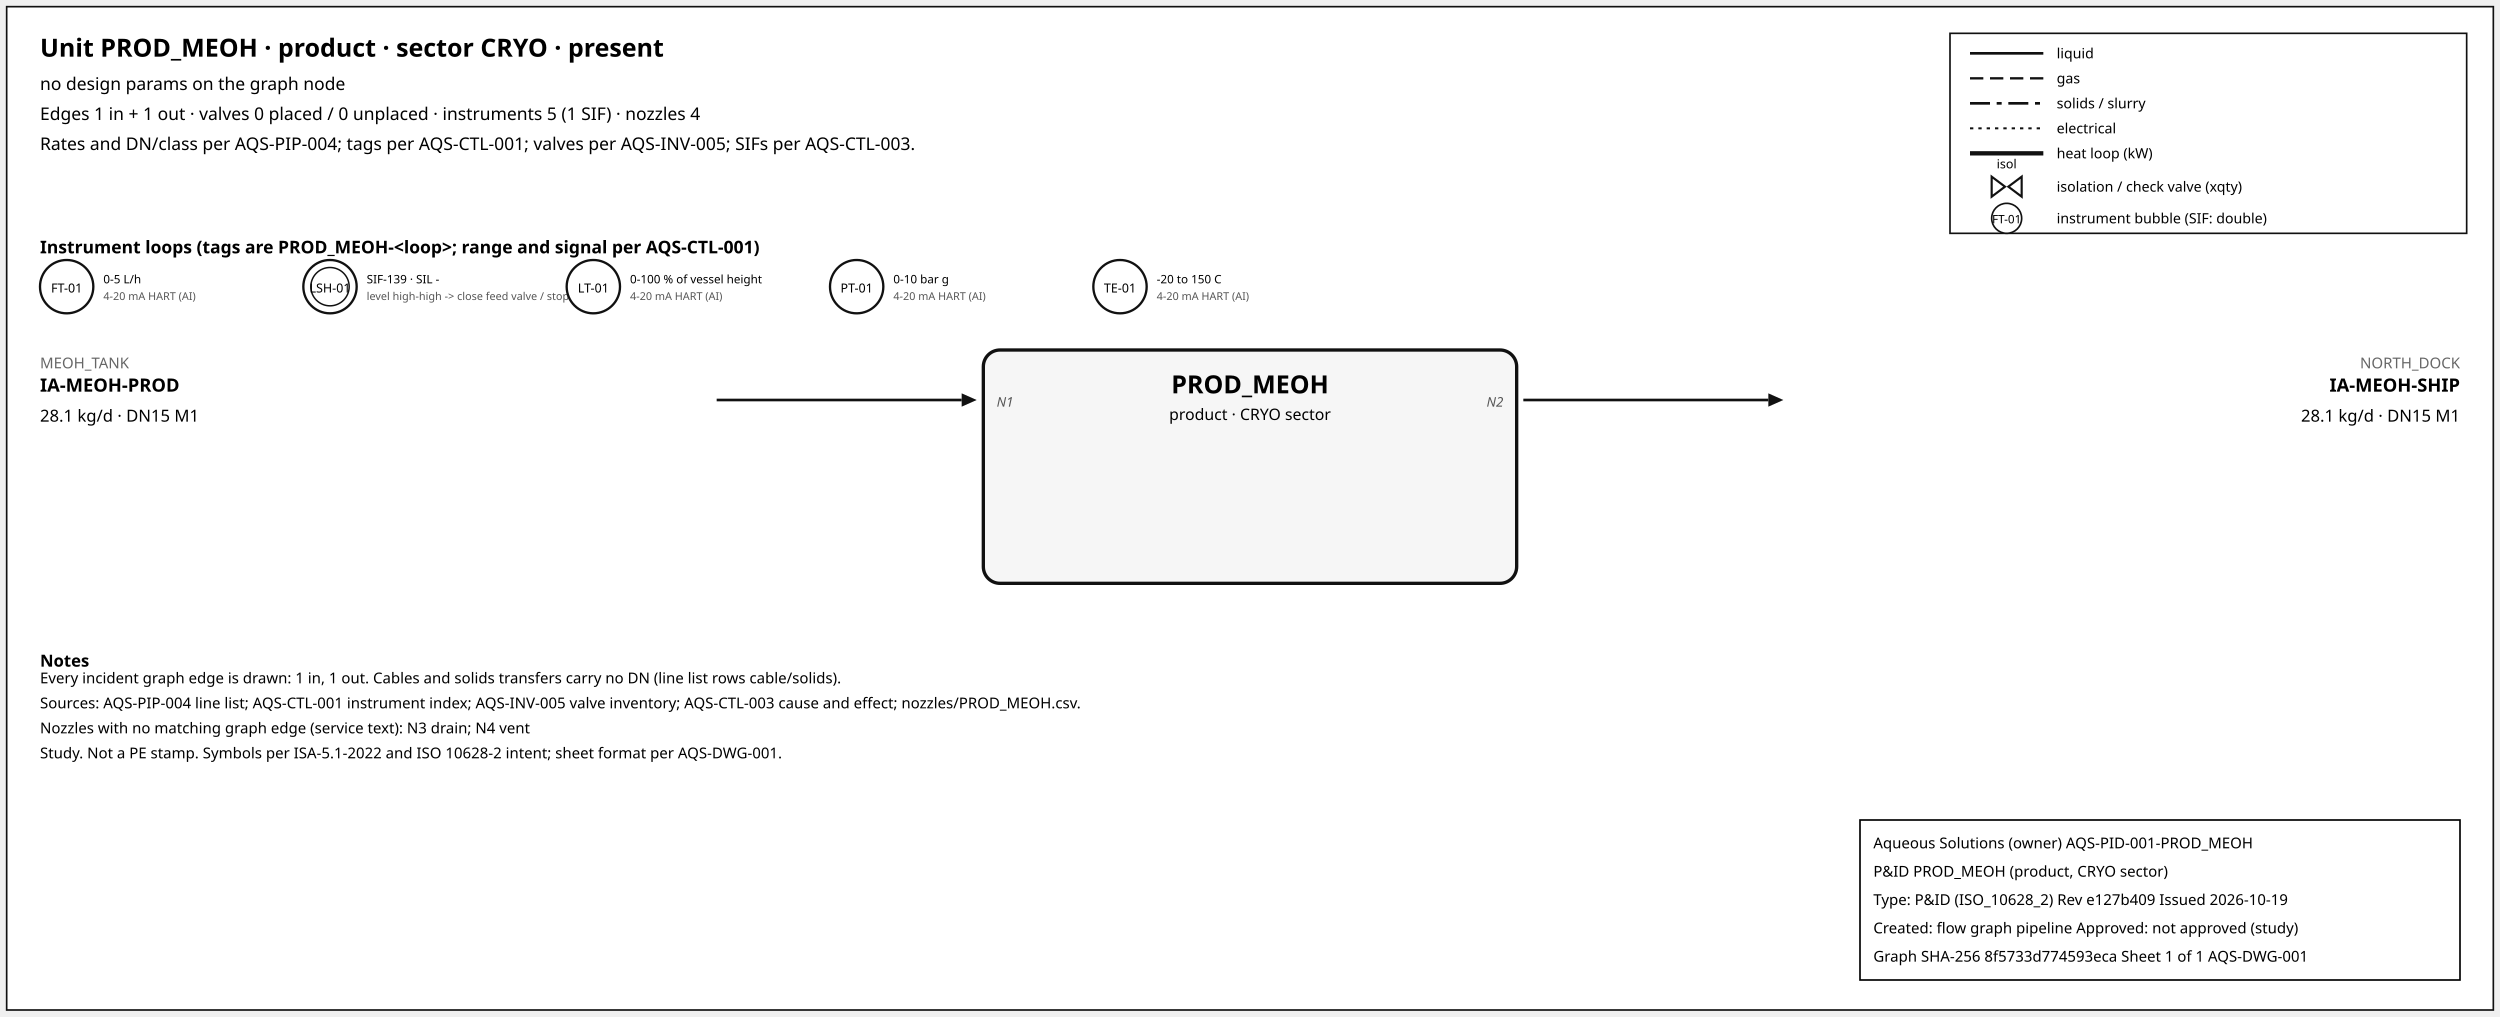
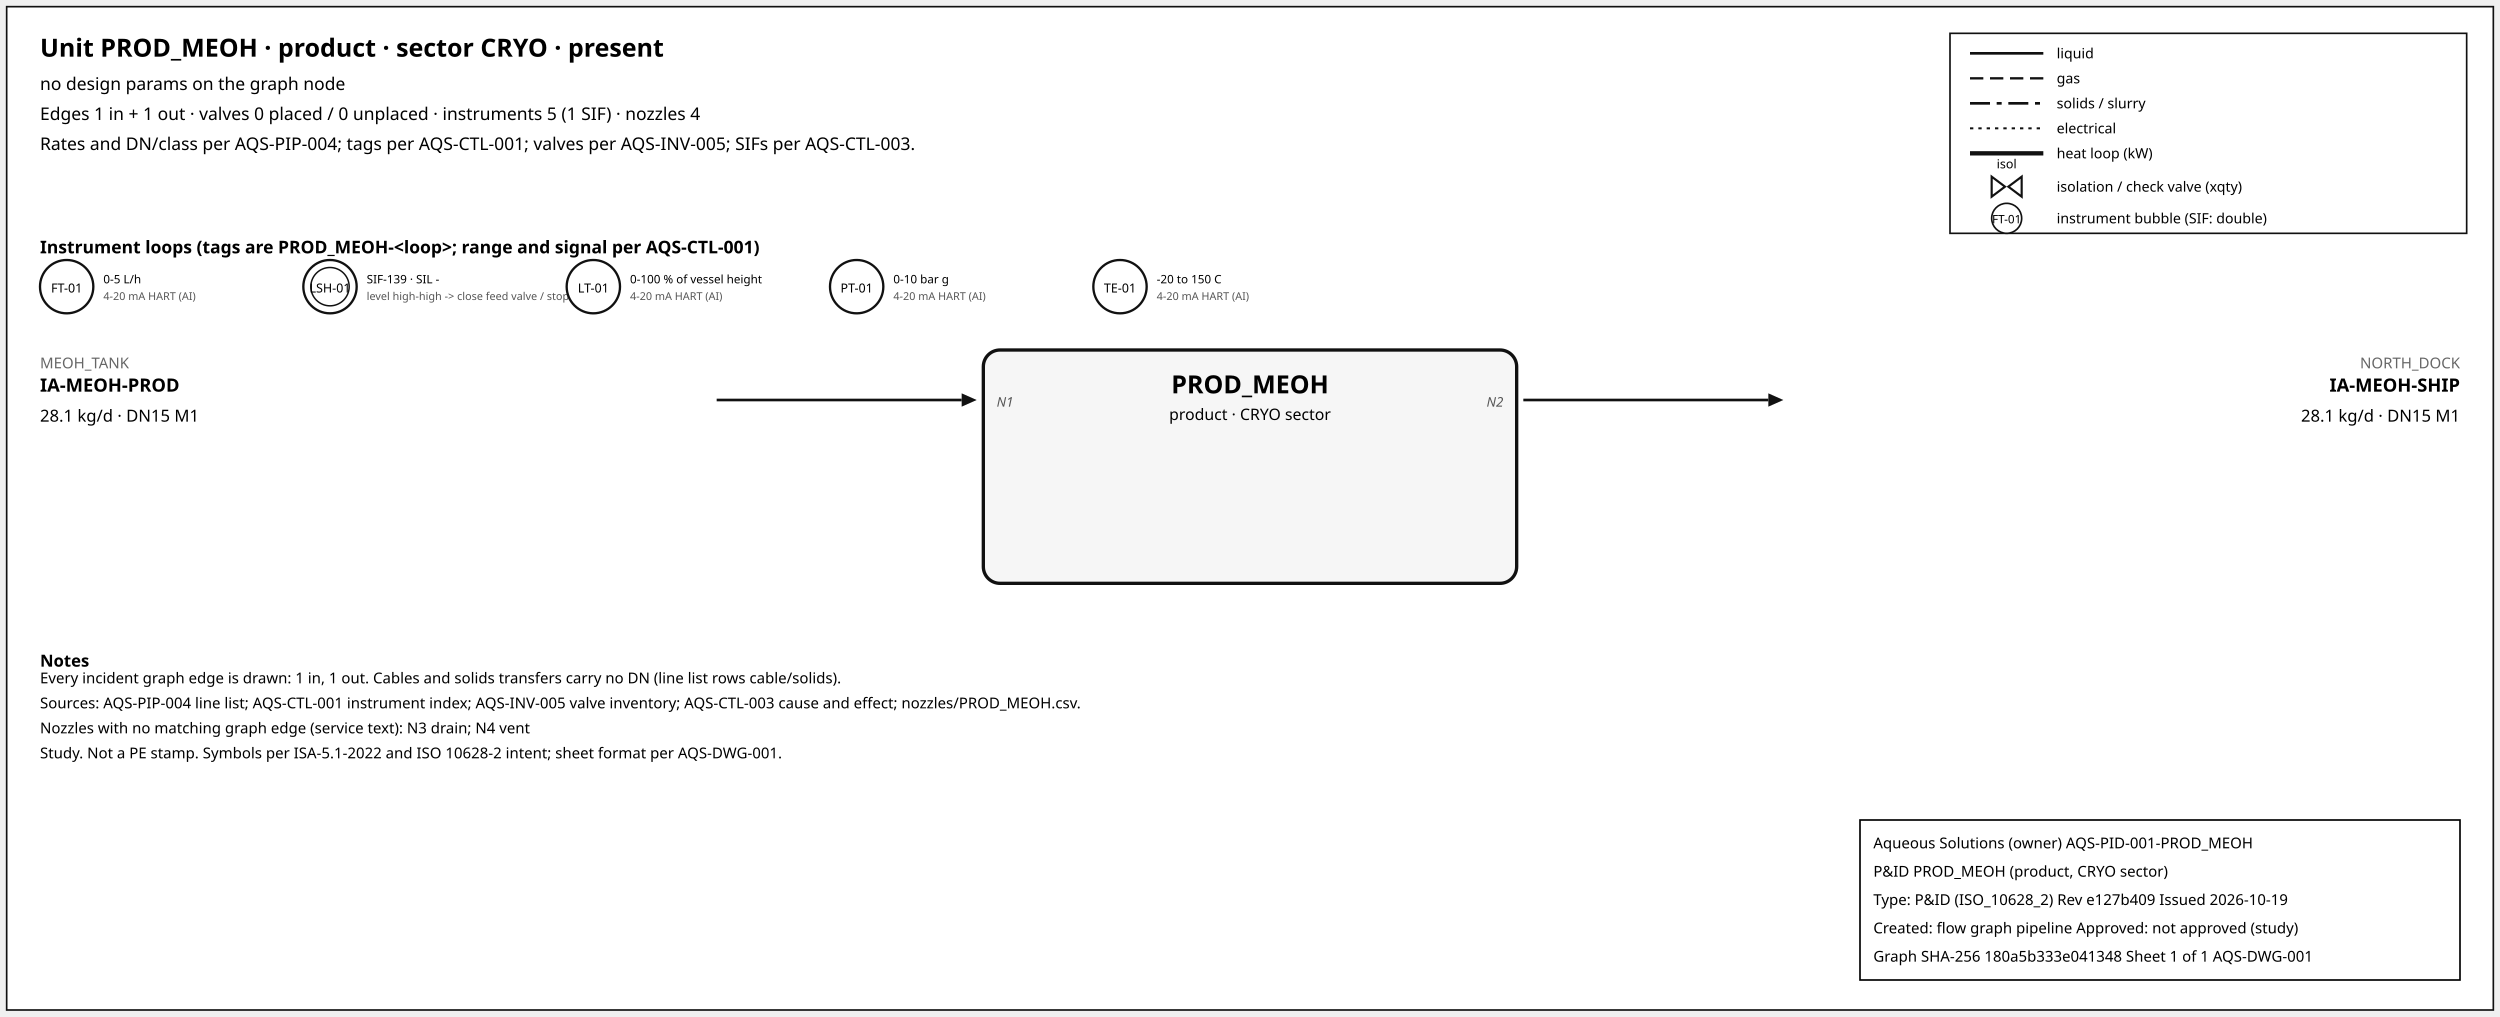
<svg xmlns="http://www.w3.org/2000/svg" width="1500" height="610" font-family="sans-serif">
  <rect x="4" y="4" width="1492" height="602" fill="white" stroke="#111" />
  <text x="24" y="34" font-size="15" font-weight="600">Unit PROD_MEOH · product · sector CRYO · present</text>
  <text x="24" y="54" font-size="10.5">no design params on the graph node</text>
  <text x="24" y="72" font-size="10.5">Edges 1 in + 1 out · valves 0 placed / 0 unplaced · instruments 5 (1 SIF) · nozzles 4</text>
  <text x="24" y="90" font-size="10.5">Rates and DN/class per AQS-PIP-004; tags per AQS-CTL-001; valves per AQS-INV-005; SIFs per AQS-CTL-003.</text>
  <rect x="1170" y="20" width="310" height="120" fill="white" stroke="#111" />
  <line x1="1182" y1="32" x2="1226" y2="32" stroke="#111" stroke-width="1.6" />
  <text x="1234" y="35" font-size="8.5">liquid</text>
  <line x1="1182" y1="47" x2="1226" y2="47" stroke="#111" stroke-width="1.4" stroke-dasharray="8,4" />
  <text x="1234" y="50" font-size="8.5">gas</text>
  <line x1="1182" y1="62" x2="1226" y2="62" stroke="#111" stroke-width="1.6" stroke-dasharray="12,4,3,4" />
  <text x="1234" y="65" font-size="8.5">solids / slurry</text>
  <line x1="1182" y1="77" x2="1226" y2="77" stroke="#111" stroke-width="1.2" stroke-dasharray="2,3" />
  <text x="1234" y="80" font-size="8.5">electrical</text>
  <line x1="1182" y1="92" x2="1226" y2="92" stroke="#111" stroke-width="2.6" />
  <text x="1234" y="95" font-size="8.5">heat loop (kW)</text>
  <path d="M 1195.0,106 L 1203.0,112 L 1195.0,118 Z M 1213.0,106 L 1205.0,112 L 1213.0,118 Z" fill="white" stroke="#111" stroke-width="1.3" />
  <text x="1204.0" y="101.0" font-size="7.5" text-anchor="middle">isol</text>
  <text x="1234" y="115" font-size="8.5">isolation / check valve (xqty)</text>
  <circle cx="1204" cy="131" r="9" fill="white" stroke="#111" />
  <text x="1204" y="134" font-size="7" text-anchor="middle">FT-01</text>
  <text x="1234" y="134" font-size="8.5">instrument bubble (SIF: double)</text>
  <text x="24" y="152" font-size="10.5" font-weight="600">Instrument loops (tags are PROD_MEOH-&lt;loop&gt;; range and signal per AQS-CTL-001)</text>
  <circle cx="40" cy="172" r="16" fill="white" stroke="#111" stroke-width="1.4" />
  <text x="40" y="175.5" font-size="7.5" text-anchor="middle">FT-01</text>
  <text x="62" y="170" font-size="7">0-5 L/h</text>
  <text x="62" y="180" font-size="6.5" fill="#555">4-20 mA HART (AI)</text>
  <circle cx="198" cy="172" r="16" fill="white" stroke="#111" stroke-width="1.4" />
  <circle cx="198" cy="172" r="11.5" fill="none" stroke="#111" stroke-width="0.9" />
  <text x="198" y="175.5" font-size="7.5" text-anchor="middle">LSH-01</text>
  <text x="220" y="170" font-size="7">SIF-139 · SIL -</text>
  <text x="220" y="180" font-size="6.5" fill="#555">level high-high -&gt; close feed valve / stop f</text>
  <circle cx="356" cy="172" r="16" fill="white" stroke="#111" stroke-width="1.4" />
  <text x="356" y="175.5" font-size="7.5" text-anchor="middle">LT-01</text>
  <text x="378" y="170" font-size="7">0-100 % of vessel height</text>
  <text x="378" y="180" font-size="6.5" fill="#555">4-20 mA HART (AI)</text>
  <circle cx="514" cy="172" r="16" fill="white" stroke="#111" stroke-width="1.4" />
  <text x="514" y="175.5" font-size="7.5" text-anchor="middle">PT-01</text>
  <text x="536" y="170" font-size="7">0-10 bar g</text>
  <text x="536" y="180" font-size="6.5" fill="#555">4-20 mA HART (AI)</text>
  <circle cx="672" cy="172" r="16" fill="white" stroke="#111" stroke-width="1.4" />
  <text x="672" y="175.5" font-size="7.5" text-anchor="middle">TE-01</text>
  <text x="694" y="170" font-size="7">-20 to 150 C</text>
  <text x="694" y="180" font-size="6.5" fill="#555">4-20 mA HART (AI)</text>
  <rect x="590" y="210" width="320" height="140" rx="10" fill="#f6f6f6" stroke="#111" stroke-width="2" />
  <text x="750.0" y="236" font-size="15" font-weight="700" text-anchor="middle">PROD_MEOH</text>
  <text x="750.0" y="252" font-size="9.5" text-anchor="middle">product · CRYO sector</text>
  <line x1="430" y1="240" x2="577" y2="240" stroke="#111" stroke-width="1.6" class="edge-in" />
  <polygon points="586,240 577,236 577,244" fill="#111" />
  <text x="24" y="221" font-size="9" fill="#666" text-anchor="start">MEOH_TANK</text>
  <text x="24" y="235" font-size="11" font-weight="600" text-anchor="start">IA-MEOH-PROD</text>
  <text x="24" y="253" font-size="10" text-anchor="start">28.1 kg/d · DN15 M1</text>
  <text x="598" y="244" font-size="8" font-style="italic" fill="#555" text-anchor="start">N1</text>
  <line x1="914" y1="240" x2="1061" y2="240" stroke="#111" stroke-width="1.6" class="edge-out" />
  <polygon points="1070,240 1061,236 1061,244" fill="#111" />
  <text x="1476" y="221" font-size="9" fill="#666" text-anchor="end">NORTH_DOCK</text>
  <text x="1476" y="235" font-size="11" font-weight="600" text-anchor="end">IA-MEOH-SHIP</text>
  <text x="1476" y="253" font-size="10" text-anchor="end">28.1 kg/d · DN15 M1</text>
  <text x="902" y="244" font-size="8" font-style="italic" fill="#555" text-anchor="end">N2</text>
  <text x="24" y="400" font-size="10" font-weight="600">Notes</text>
  <text x="24" y="410" font-size="9">Every incident graph edge is drawn: 1 in, 1 out. Cables and solids transfers carry no DN (line list rows cable/solids).</text>
  <text x="24" y="425" font-size="9">Sources: AQS-PIP-004 line list; AQS-CTL-001 instrument index; AQS-INV-005 valve inventory; AQS-CTL-003 cause and effect; nozzles/PROD_MEOH.csv.</text>
  <text x="24" y="440" font-size="9">Nozzles with no matching graph edge (service text): N3 drain; N4 vent</text>
  <text x="24" y="455" font-size="9">Study. Not a PE stamp. Symbols per ISA-5.1-2022 and ISO 10628-2 intent; sheet format per AQS-DWG-001.</text>
  <g id="aqs-title-block">
    <rect x="1116" y="492" width="360" height="96" fill="white" stroke="black" stroke-width="1" />
    <text x="1124" y="509" font-size="9">Aqueous Solutions (owner)   AQS-PID-001-PROD_MEOH</text>
    <text x="1124" y="526" font-size="9">P&amp;ID PROD_MEOH (product, CRYO sector)</text>
    <text x="1124" y="543" font-size="9">Type: P&amp;ID (ISO_10628_2)   Rev e127b409   Issued 2026-10-19</text>
    <text x="1124" y="560" font-size="9">Created: flow graph pipeline   Approved: not approved (study)</text>
-     <text x="1124" y="577" font-size="9">Graph SHA-256 8f5733d774593eca   Sheet 1 of 1   AQS-DWG-001</text>
+     <text x="1124" y="577" font-size="9">Graph SHA-256 180a5b333e041348   Sheet 1 of 1   AQS-DWG-001</text>
  </g>
</svg>
